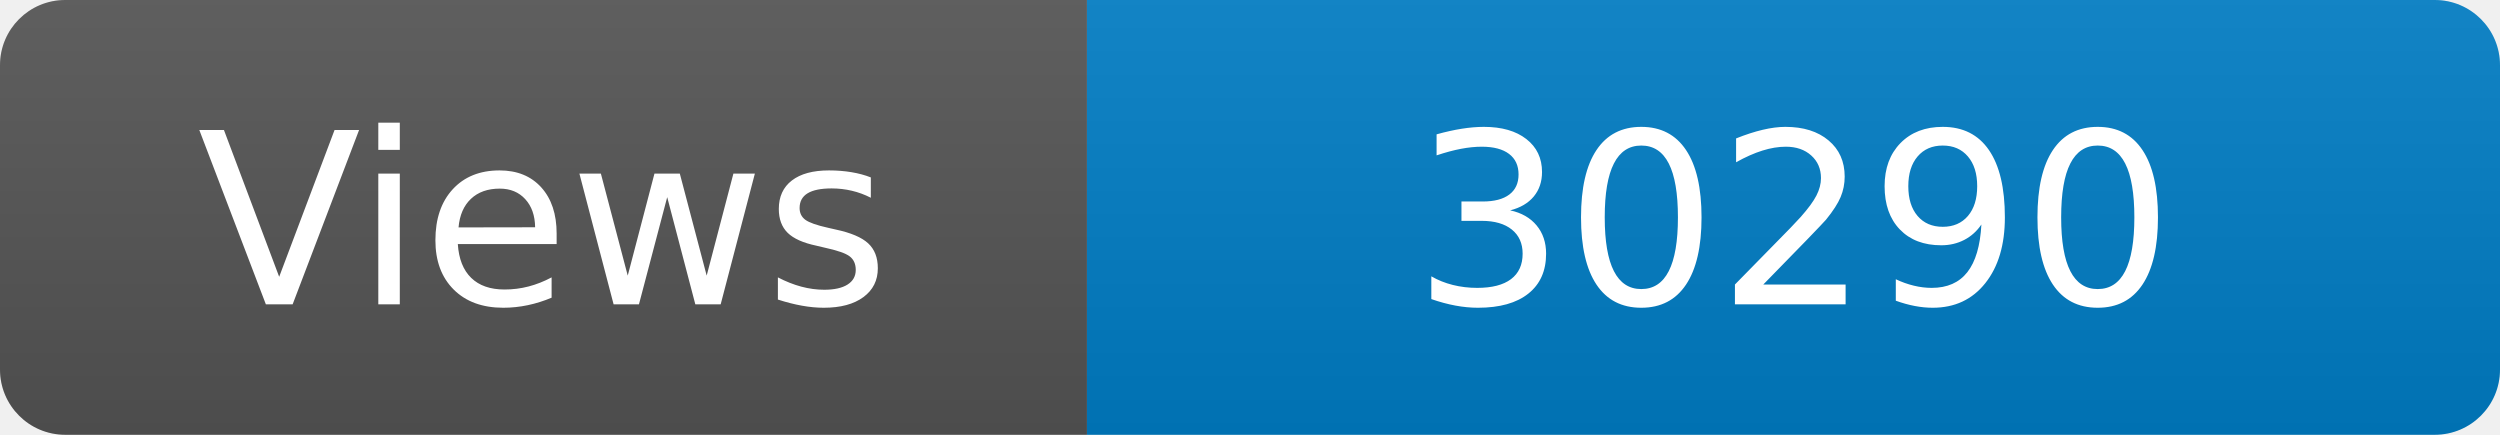
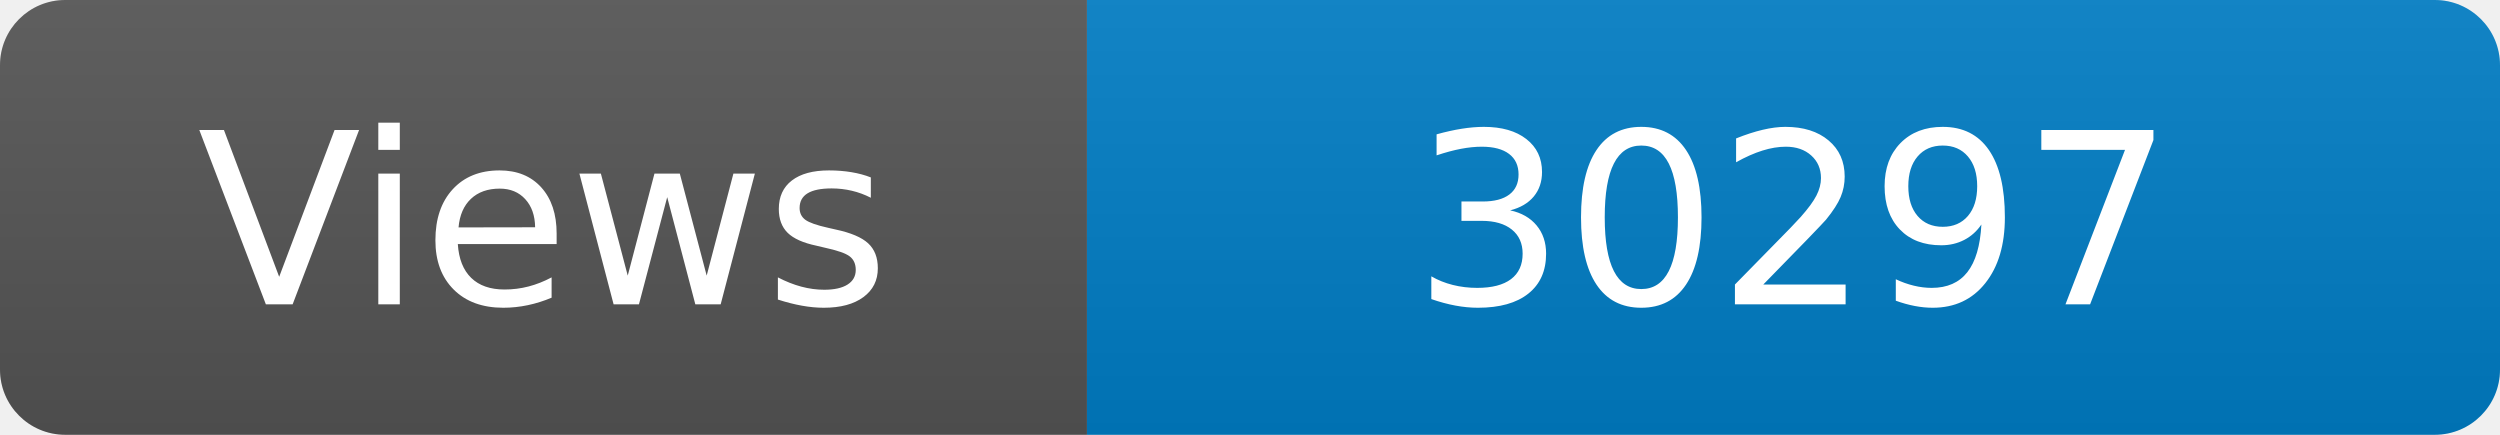
<svg xmlns="http://www.w3.org/2000/svg" width="115" height="20" role="img" aria-label="Maintained?: yes">
  <linearGradient id="s" x2="0" y2="100%">
    <stop offset="0" stop-color="#bbb" stop-opacity=".1" />
    <stop offset="1" stop-opacity=".1" />
  </linearGradient>
  <clipPath id="r">
    <rect width="115" height="20" rx="3" fill="#fff" />
  </clipPath>
  <g clip-path="url(#r)">
    <rect width="50" height="20" fill="#555" />
    <rect x="50" width="160" height="20" fill="#007ec6" />
    <rect width="115" height="20" fill="url(#s)" />
  </g>
  <g fill="#fff" text-anchor="middle" font-family="Verdana,Geneva,DejaVu Sans,sans-serif" font-size="110">
    <text x="250" y="140" transform="scale(.1)" fill="#fff">Views</text>
-     <text x="825" y="140" transform="scale(.1)" fill="#fff">30290</text>
+     <text x="825" y="140" transform="scale(.1)" fill="#fff">30297</text>
  </g>
</svg>
